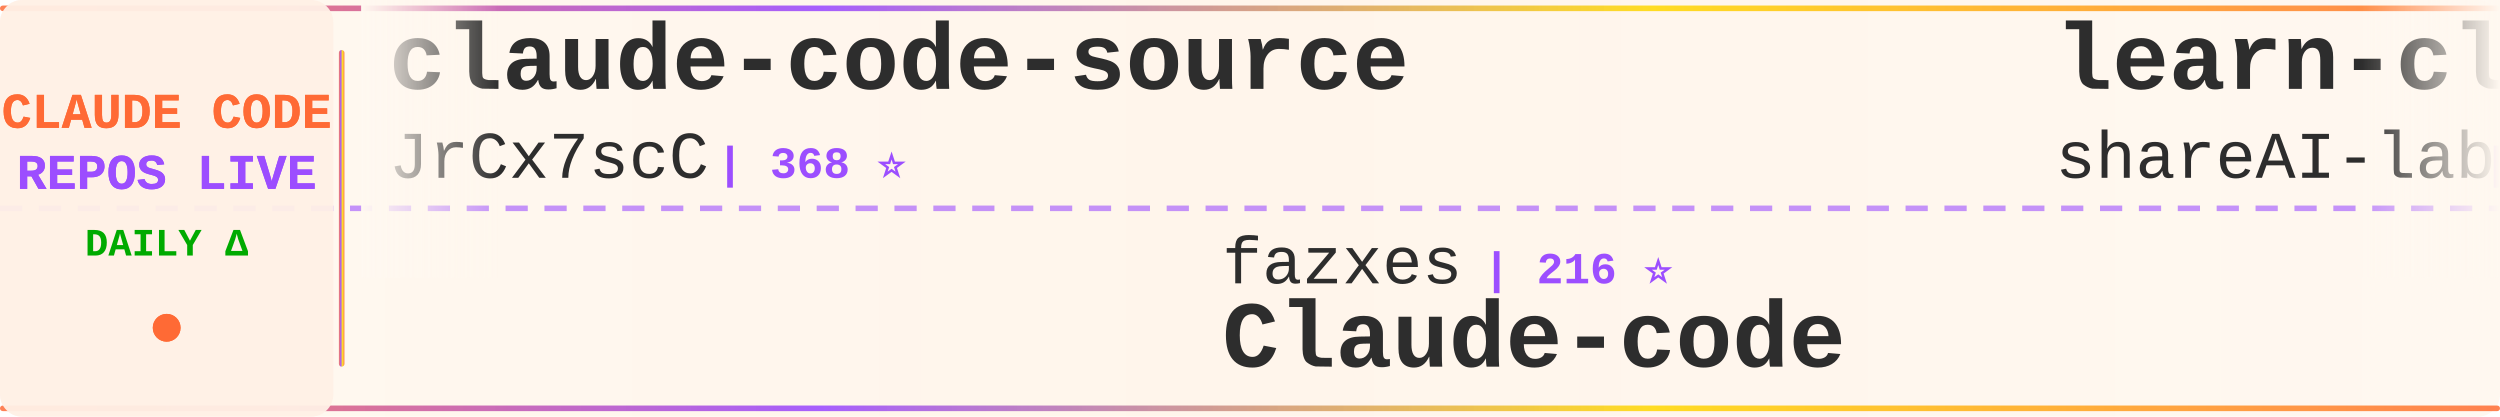
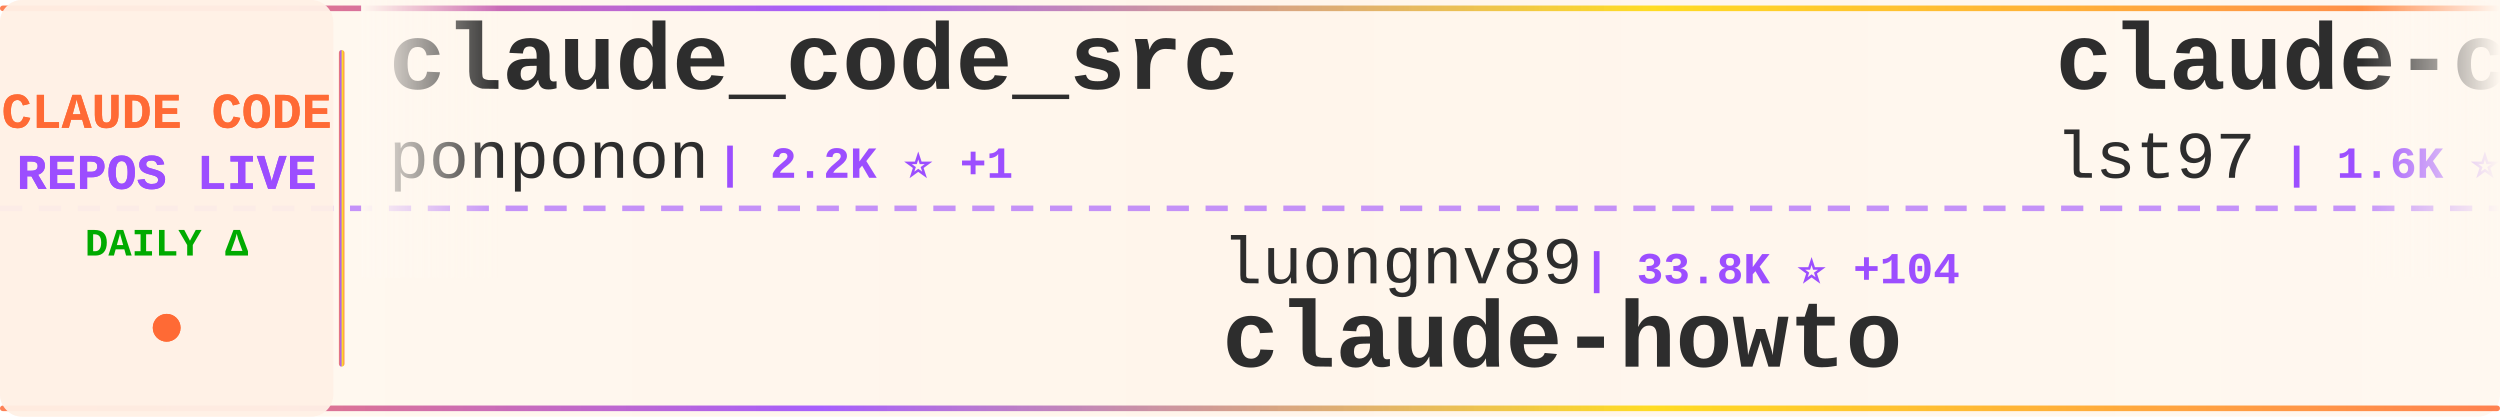
<svg xmlns="http://www.w3.org/2000/svg" width="900" height="150">
  <defs>
    <linearGradient id="tickerBg" x1="0%" y1="0%" x2="100%" y2="0%">
      <stop offset="0%" style="stop-color:#fff8f0;stop-opacity:0.98" />
      <stop offset="50%" style="stop-color:#fff5eb;stop-opacity:1" />
      <stop offset="100%" style="stop-color:#fff8f0;stop-opacity:0.98" />
    </linearGradient>
    <linearGradient id="borderGrad" x1="0%" y1="0%" x2="100%" y2="0%">
      <stop offset="0%" style="stop-color:#FF6B35;stop-opacity:0.85">
        <animate attributeName="stop-opacity" values="0.85;1;0.85" dur="2s" repeatCount="indefinite" />
      </stop>
      <stop offset="33%" style="stop-color:#9C4EFF;stop-opacity:0.9">
        <animate attributeName="stop-opacity" values="0.9;1;0.9" dur="2.2s" repeatCount="indefinite" />
      </stop>
      <stop offset="66%" style="stop-color:#FFD700;stop-opacity:0.85">
        <animate attributeName="stop-opacity" values="0.85;1;0.85" dur="1.8s" repeatCount="indefinite" />
      </stop>
      <stop offset="100%" style="stop-color:#FF6B35;stop-opacity:0.85">
        <animate attributeName="stop-opacity" values="0.85;1;0.85" dur="2s" repeatCount="indefinite" />
      </stop>
    </linearGradient>
    <filter id="textGlow">
      <feGaussianBlur stdDeviation="0.15" result="coloredBlur" />
      <feMerge>
        <feMergeNode in="coloredBlur" />
        <feMergeNode in="SourceGraphic" />
      </feMerge>
    </filter>
    <filter id="metricGlow">
      <feGaussianBlur stdDeviation="0.2" result="coloredBlur" />
      <feMerge>
        <feMergeNode in="coloredBlur" />
        <feMergeNode in="SourceGraphic" />
      </feMerge>
    </filter>
    <linearGradient id="leftFade" x1="0%" y1="0%" x2="100%" y2="0%">
      <stop offset="0%" style="stop-color:#fff8f0;stop-opacity:1" />
      <stop offset="100%" style="stop-color:#fff8f0;stop-opacity:0" />
    </linearGradient>
    <linearGradient id="rightFade" x1="0%" y1="0%" x2="100%" y2="0%">
      <stop offset="0%" style="stop-color:#fff8f0;stop-opacity:0" />
      <stop offset="100%" style="stop-color:#fff8f0;stop-opacity:1" />
    </linearGradient>
  </defs>
  <rect width="900" height="150" fill="url(#tickerBg)" rx="8" />
  <rect x="0" y="2" width="900" height="2" fill="url(#borderGrad)" rx="1" />
  <rect x="0" y="146" width="900" height="2" fill="url(#borderGrad)" rx="1" />
  <line x1="0" y1="75" x2="900" y2="75" stroke="#9C4EFF" stroke-width="2" stroke-dasharray="8 6" opacity="0.6" />
  <rect x="0" y="0" width="120" height="150" fill="#fff0e6" opacity="0.95" rx="8" />
  <text x="60" y="46" font-family="'Courier New', monospace" font-size="18" font-weight="bold" fill="#FF6B35" text-anchor="middle" filter="url(#textGlow)">
    CLAUDE CODE
  </text>
  <text x="60" y="68" font-family="'Courier New', monospace" font-size="18" font-weight="bold" fill="#9C4EFF" text-anchor="middle" filter="url(#textGlow)">
    REPOS LIVE
  </text>
  <text x="60" y="92" font-family="'Courier New', monospace" font-size="14" font-weight="bold" fill="#00aa00" text-anchor="middle">
    DAILY Δ
  </text>
  <circle cx="60" cy="118" r="5" fill="#FF6B35" filter="url(#metricGlow)">
    <animate attributeName="r" values="4;6;4" dur="1.5s" repeatCount="indefinite" />
    <animate attributeName="opacity" values="0.6;1;0.6" dur="1.5s" repeatCount="indefinite" />
  </circle>
  <rect x="122" y="18" width="2" height="114" fill="url(#borderGrad)" rx="1" />
  <clipPath id="tickerClip">
    <rect x="130" y="0" width="770" height="150" />
  </clipPath>
  <g clip-path="url(#tickerClip)">
    <g id="tickerItems">
      <animateTransform attributeName="transform" attributeType="XML" type="translate" from="0 0" to="-3000 0" dur="54s" repeatCount="indefinite" />
      <g transform="translate(0, 0)">
-         <text x="140" y="32" font-family="'Courier New', monospace" font-size="34" font-weight="bold" fill="#2d2d2d">claude-code-source</text>
-         <text x="140" y="64" font-family="'Courier New', monospace" font-size="24" font-weight="normal" fill="#2d2d2d" opacity="1.0">JrCx7scC</text>
-         <text x="258" y="64" font-family="'Courier New', monospace" font-size="16" font-weight="bold" fill="#9C4EFF"> | 368 ⭐</text>
+         <text x="140" y="32" font-family="'Courier New', monospace" font-size="34" font-weight="bold" fill="#2d2d2d">claude_code_src</text>
+         <text x="140" y="64" font-family="'Courier New', monospace" font-size="24" font-weight="normal" fill="#2d2d2d" opacity="1.0">ponponon</text>
+         <text x="258" y="64" font-family="'Courier New', monospace" font-size="16" font-weight="bold" fill="#9C4EFF"> | 2.2K ⭐ +1</text>
      </g>
      <g transform="translate(300, 0)">
-         <text x="140" y="102" font-family="'Courier New', monospace" font-size="24" font-weight="normal" fill="#2d2d2d" opacity="1.0">fazxes</text>
-         <text x="234" y="102" font-family="'Courier New', monospace" font-size="16" font-weight="bold" fill="#9C4EFF"> | 216 ⭐</text>
-         <text x="140" y="132" font-family="'Courier New', monospace" font-size="34" font-weight="bold" fill="#2d2d2d">Claude-code</text>
+         <text x="140" y="102" font-family="'Courier New', monospace" font-size="24" font-weight="normal" fill="#2d2d2d" opacity="1.0">luongnv89</text>
+         <text x="270" y="102" font-family="'Courier New', monospace" font-size="16" font-weight="bold" fill="#9C4EFF"> | 33.8K ⭐ +104</text>
+         <text x="140" y="132" font-family="'Courier New', monospace" font-size="34" font-weight="bold" fill="#2d2d2d">claude-howto</text>
      </g>
      <g transform="translate(600, 0)">
-         <text x="140" y="32" font-family="'Courier New', monospace" font-size="34" font-weight="bold" fill="#2d2d2d">learn-claude-code</text>
-         <text x="140" y="64" font-family="'Courier New', monospace" font-size="24" font-weight="normal" fill="#2d2d2d" opacity="1.0">shareAI-lab</text>
-         <text x="294" y="64" font-family="'Courier New', monospace" font-size="16" font-weight="bold" fill="#9C4EFF"> | 62.0K ⭐ +252</text>
+         <text x="140" y="32" font-family="'Courier New', monospace" font-size="34" font-weight="bold" fill="#2d2d2d">claude-code-sub-agents</text>
+         <text x="140" y="64" font-family="'Courier New', monospace" font-size="24" font-weight="normal" fill="#2d2d2d" opacity="1.0">lst97</text>
+         <text x="222" y="64" font-family="'Courier New', monospace" font-size="16" font-weight="bold" fill="#9C4EFF"> | 1.6K ⭐</text>
      </g>
      <g transform="translate(900, 0)">
-         <text x="140" y="102" font-family="'Courier New', monospace" font-size="24" font-weight="normal" fill="#2d2d2d" opacity="1.0">Piebald-AI</text>
-         <text x="282" y="102" font-family="'Courier New', monospace" font-size="16" font-weight="bold" fill="#9C4EFF"> | 10.4K ⭐ +34</text>
-         <text x="140" y="132" font-family="'Courier New', monospace" font-size="34" font-weight="bold" fill="#2d2d2d">claude-code-system-promp...</text>
+         <text x="140" y="102" font-family="'Courier New', monospace" font-size="24" font-weight="normal" fill="#2d2d2d" opacity="1.0">alirezarezvani</text>
+         <text x="330" y="102" font-family="'Courier New', monospace" font-size="16" font-weight="bold" fill="#9C4EFF"> | 15.9K ⭐ +119</text>
+         <text x="140" y="132" font-family="'Courier New', monospace" font-size="34" font-weight="bold" fill="#2d2d2d">claude-skills</text>
      </g>
      <g transform="translate(1200, 0)">
-         <text x="140" y="32" font-family="'Courier New', monospace" font-size="34" font-weight="bold" fill="#2d2d2d">ralph-claude-code</text>
-         <text x="140" y="64" font-family="'Courier New', monospace" font-size="24" font-weight="normal" fill="#2d2d2d" opacity="1.0">frankbria</text>
-         <text x="270" y="64" font-family="'Courier New', monospace" font-size="16" font-weight="bold" fill="#9C4EFF"> | 9.2K ⭐ +4</text>
+         <text x="140" y="32" font-family="'Courier New', monospace" font-size="34" font-weight="bold" fill="#2d2d2d">claude-code-reverse</text>
+         <text x="140" y="64" font-family="'Courier New', monospace" font-size="24" font-weight="normal" fill="#2d2d2d" opacity="1.0">Yuyz0112</text>
+         <text x="258" y="64" font-family="'Courier New', monospace" font-size="16" font-weight="bold" fill="#9C4EFF"> | 2.4K ⭐ +1</text>
      </g>
      <g transform="translate(1500, 0)">
-         <text x="140" y="102" font-family="'Courier New', monospace" font-size="24" font-weight="normal" fill="#2d2d2d" opacity="1.0">catlog22</text>
-         <text x="258" y="102" font-family="'Courier New', monospace" font-size="16" font-weight="bold" fill="#9C4EFF"> | 2.0K ⭐ +2</text>
-         <text x="140" y="132" font-family="'Courier New', monospace" font-size="34" font-weight="bold" fill="#2d2d2d">Claude-Code-Workflow</text>
+         <text x="140" y="102" font-family="'Courier New', monospace" font-size="24" font-weight="normal" fill="#2d2d2d" opacity="1.0">anthropics</text>
+         <text x="282" y="102" font-family="'Courier New', monospace" font-size="16" font-weight="bold" fill="#9C4EFF"> | 845 ⭐ +3</text>
+         <text x="140" y="132" font-family="'Courier New', monospace" font-size="34" font-weight="bold" fill="#2d2d2d">claude-code-base-action</text>
      </g>
      <g transform="translate(1800, 0)">
-         <text x="140" y="32" font-family="'Courier New', monospace" font-size="34" font-weight="bold" fill="#2d2d2d">claude-code-source-code-...</text>
-         <text x="140" y="64" font-family="'Courier New', monospace" font-size="24" font-weight="normal" fill="#2d2d2d" opacity="1.0">ghuntley</text>
-         <text x="258" y="64" font-family="'Courier New', monospace" font-size="16" font-weight="bold" fill="#9C4EFF"> | 978 ⭐</text>
+         <text x="140" y="32" font-family="'Courier New', monospace" font-size="34" font-weight="bold" fill="#2d2d2d">my-claude-code-setup</text>
+         <text x="140" y="64" font-family="'Courier New', monospace" font-size="24" font-weight="normal" fill="#2d2d2d" opacity="1.0">centminmod</text>
+         <text x="282" y="64" font-family="'Courier New', monospace" font-size="16" font-weight="bold" fill="#9C4EFF"> | 2.3K ⭐ +13</text>
      </g>
      <g transform="translate(2100, 0)">
-         <text x="140" y="102" font-family="'Courier New', monospace" font-size="24" font-weight="normal" fill="#2d2d2d" opacity="1.0">fuergaosi233</text>
-         <text x="306" y="102" font-family="'Courier New', monospace" font-size="16" font-weight="bold" fill="#9C4EFF"> | 2.6K ⭐ +3</text>
+         <text x="140" y="102" font-family="'Courier New', monospace" font-size="24" font-weight="normal" fill="#2d2d2d" opacity="1.0">davila7</text>
+         <text x="246" y="102" font-family="'Courier New', monospace" font-size="16" font-weight="bold" fill="#9C4EFF"> | 27.5K ⭐ +27</text>
+         <text x="140" y="132" font-family="'Courier New', monospace" font-size="34" font-weight="bold" fill="#2d2d2d">claude-code-templates</text>
+       </g>
+       <g transform="translate(2400, 0)">
+         <text x="140" y="32" font-family="'Courier New', monospace" font-size="34" font-weight="bold" fill="#2d2d2d">claude_codex_bridge</text>
+         <text x="140" y="64" font-family="'Courier New', monospace" font-size="24" font-weight="normal" fill="#2d2d2d" opacity="1.0">SeemSeam</text>
+         <text x="258" y="64" font-family="'Courier New', monospace" font-size="16" font-weight="bold" fill="#9C4EFF"> | 2.7K ⭐ +9</text>
+       </g>
+       <g transform="translate(2700, 0)">
+         <text x="140" y="102" font-family="'Courier New', monospace" font-size="24" font-weight="normal" fill="#2d2d2d" opacity="1.0">1rgs</text>
+         <text x="210" y="102" font-family="'Courier New', monospace" font-size="16" font-weight="bold" fill="#9C4EFF"> | 3.6K ⭐ +3</text>
        <text x="140" y="132" font-family="'Courier New', monospace" font-size="34" font-weight="bold" fill="#2d2d2d">claude-code-proxy</text>
      </g>
-       <g transform="translate(2400, 0)">
-         <text x="140" y="32" font-family="'Courier New', monospace" font-size="34" font-weight="bold" fill="#2d2d2d">claude-code-from-source</text>
-         <text x="140" y="64" font-family="'Courier New', monospace" font-size="24" font-weight="normal" fill="#2d2d2d" opacity="1.0">alejandrobalderas</text>
-         <text x="366" y="64" font-family="'Courier New', monospace" font-size="16" font-weight="bold" fill="#9C4EFF"> | 2.1K ⭐ +43</text>
-       </g>
-       <g transform="translate(2700, 0)">
-         <text x="140" y="102" font-family="'Courier New', monospace" font-size="24" font-weight="normal" fill="#2d2d2d" opacity="1.0">Hyper66666</text>
-         <text x="282" y="102" font-family="'Courier New', monospace" font-size="16" font-weight="bold" fill="#9C4EFF"> | 214 ⭐</text>
-         <text x="140" y="132" font-family="'Courier New', monospace" font-size="34" font-weight="bold" fill="#2d2d2d">claude-code-sourcemap</text>
-       </g>
      <g transform="translate(3000, 0)">
-         <text x="140" y="32" font-family="'Courier New', monospace" font-size="34" font-weight="bold" fill="#2d2d2d">claude-code-source</text>
-         <text x="140" y="64" font-family="'Courier New', monospace" font-size="24" font-weight="normal" fill="#2d2d2d" opacity="1.0">JrCx7scC</text>
-         <text x="258" y="64" font-family="'Courier New', monospace" font-size="16" font-weight="bold" fill="#9C4EFF"> | 368 ⭐</text>
+         <text x="140" y="32" font-family="'Courier New', monospace" font-size="34" font-weight="bold" fill="#2d2d2d">claude_code_src</text>
+         <text x="140" y="64" font-family="'Courier New', monospace" font-size="24" font-weight="normal" fill="#2d2d2d" opacity="1.0">ponponon</text>
+         <text x="258" y="64" font-family="'Courier New', monospace" font-size="16" font-weight="bold" fill="#9C4EFF"> | 2.2K ⭐ +1</text>
      </g>
      <g transform="translate(3300, 0)">
-         <text x="140" y="102" font-family="'Courier New', monospace" font-size="24" font-weight="normal" fill="#2d2d2d" opacity="1.0">fazxes</text>
-         <text x="234" y="102" font-family="'Courier New', monospace" font-size="16" font-weight="bold" fill="#9C4EFF"> | 216 ⭐</text>
-         <text x="140" y="132" font-family="'Courier New', monospace" font-size="34" font-weight="bold" fill="#2d2d2d">Claude-code</text>
+         <text x="140" y="102" font-family="'Courier New', monospace" font-size="24" font-weight="normal" fill="#2d2d2d" opacity="1.0">luongnv89</text>
+         <text x="270" y="102" font-family="'Courier New', monospace" font-size="16" font-weight="bold" fill="#9C4EFF"> | 33.8K ⭐ +104</text>
+         <text x="140" y="132" font-family="'Courier New', monospace" font-size="34" font-weight="bold" fill="#2d2d2d">claude-howto</text>
      </g>
      <g transform="translate(3600, 0)">
-         <text x="140" y="32" font-family="'Courier New', monospace" font-size="34" font-weight="bold" fill="#2d2d2d">learn-claude-code</text>
-         <text x="140" y="64" font-family="'Courier New', monospace" font-size="24" font-weight="normal" fill="#2d2d2d" opacity="1.0">shareAI-lab</text>
-         <text x="294" y="64" font-family="'Courier New', monospace" font-size="16" font-weight="bold" fill="#9C4EFF"> | 62.0K ⭐ +252</text>
+         <text x="140" y="32" font-family="'Courier New', monospace" font-size="34" font-weight="bold" fill="#2d2d2d">claude-code-sub-agents</text>
+         <text x="140" y="64" font-family="'Courier New', monospace" font-size="24" font-weight="normal" fill="#2d2d2d" opacity="1.0">lst97</text>
+         <text x="222" y="64" font-family="'Courier New', monospace" font-size="16" font-weight="bold" fill="#9C4EFF"> | 1.6K ⭐</text>
      </g>
      <g transform="translate(3900, 0)">
-         <text x="140" y="102" font-family="'Courier New', monospace" font-size="24" font-weight="normal" fill="#2d2d2d" opacity="1.0">Piebald-AI</text>
-         <text x="282" y="102" font-family="'Courier New', monospace" font-size="16" font-weight="bold" fill="#9C4EFF"> | 10.4K ⭐ +34</text>
-         <text x="140" y="132" font-family="'Courier New', monospace" font-size="34" font-weight="bold" fill="#2d2d2d">claude-code-system-promp...</text>
+         <text x="140" y="102" font-family="'Courier New', monospace" font-size="24" font-weight="normal" fill="#2d2d2d" opacity="1.0">alirezarezvani</text>
+         <text x="330" y="102" font-family="'Courier New', monospace" font-size="16" font-weight="bold" fill="#9C4EFF"> | 15.9K ⭐ +119</text>
+         <text x="140" y="132" font-family="'Courier New', monospace" font-size="34" font-weight="bold" fill="#2d2d2d">claude-skills</text>
      </g>
    </g>
  </g>
  <rect x="130" y="0" width="50" height="100" fill="url(#leftFade)" />
  <rect x="850" y="0" width="50" height="100" fill="url(#rightFade)" />
</svg>
